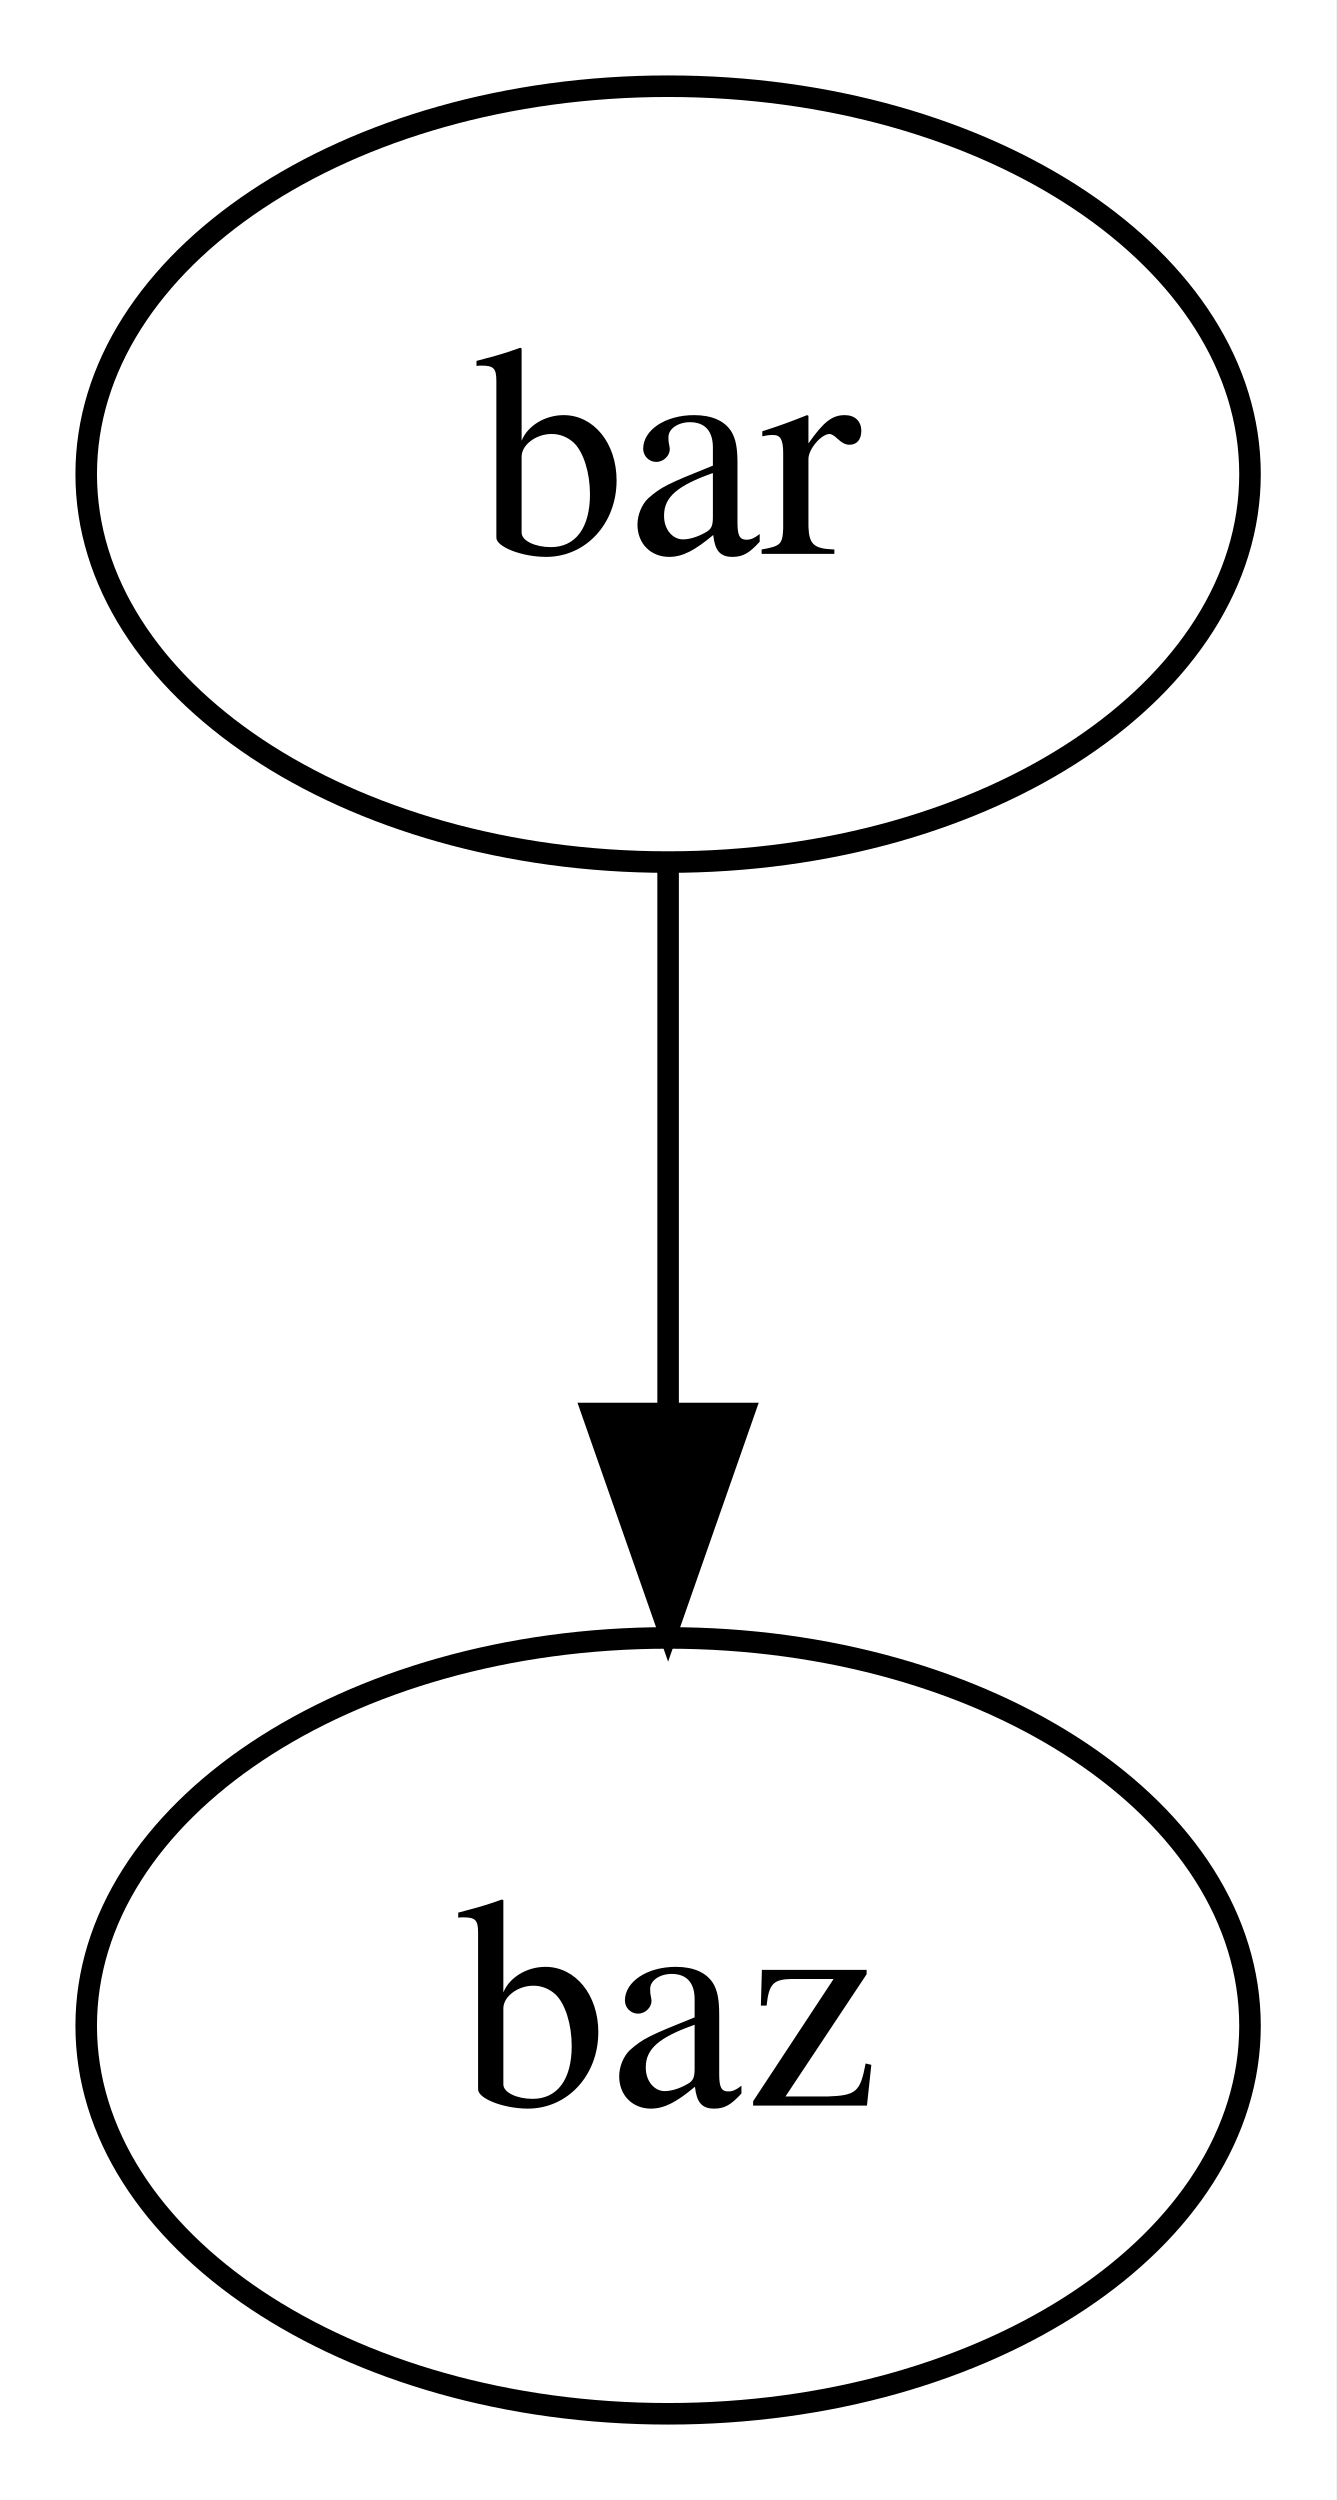
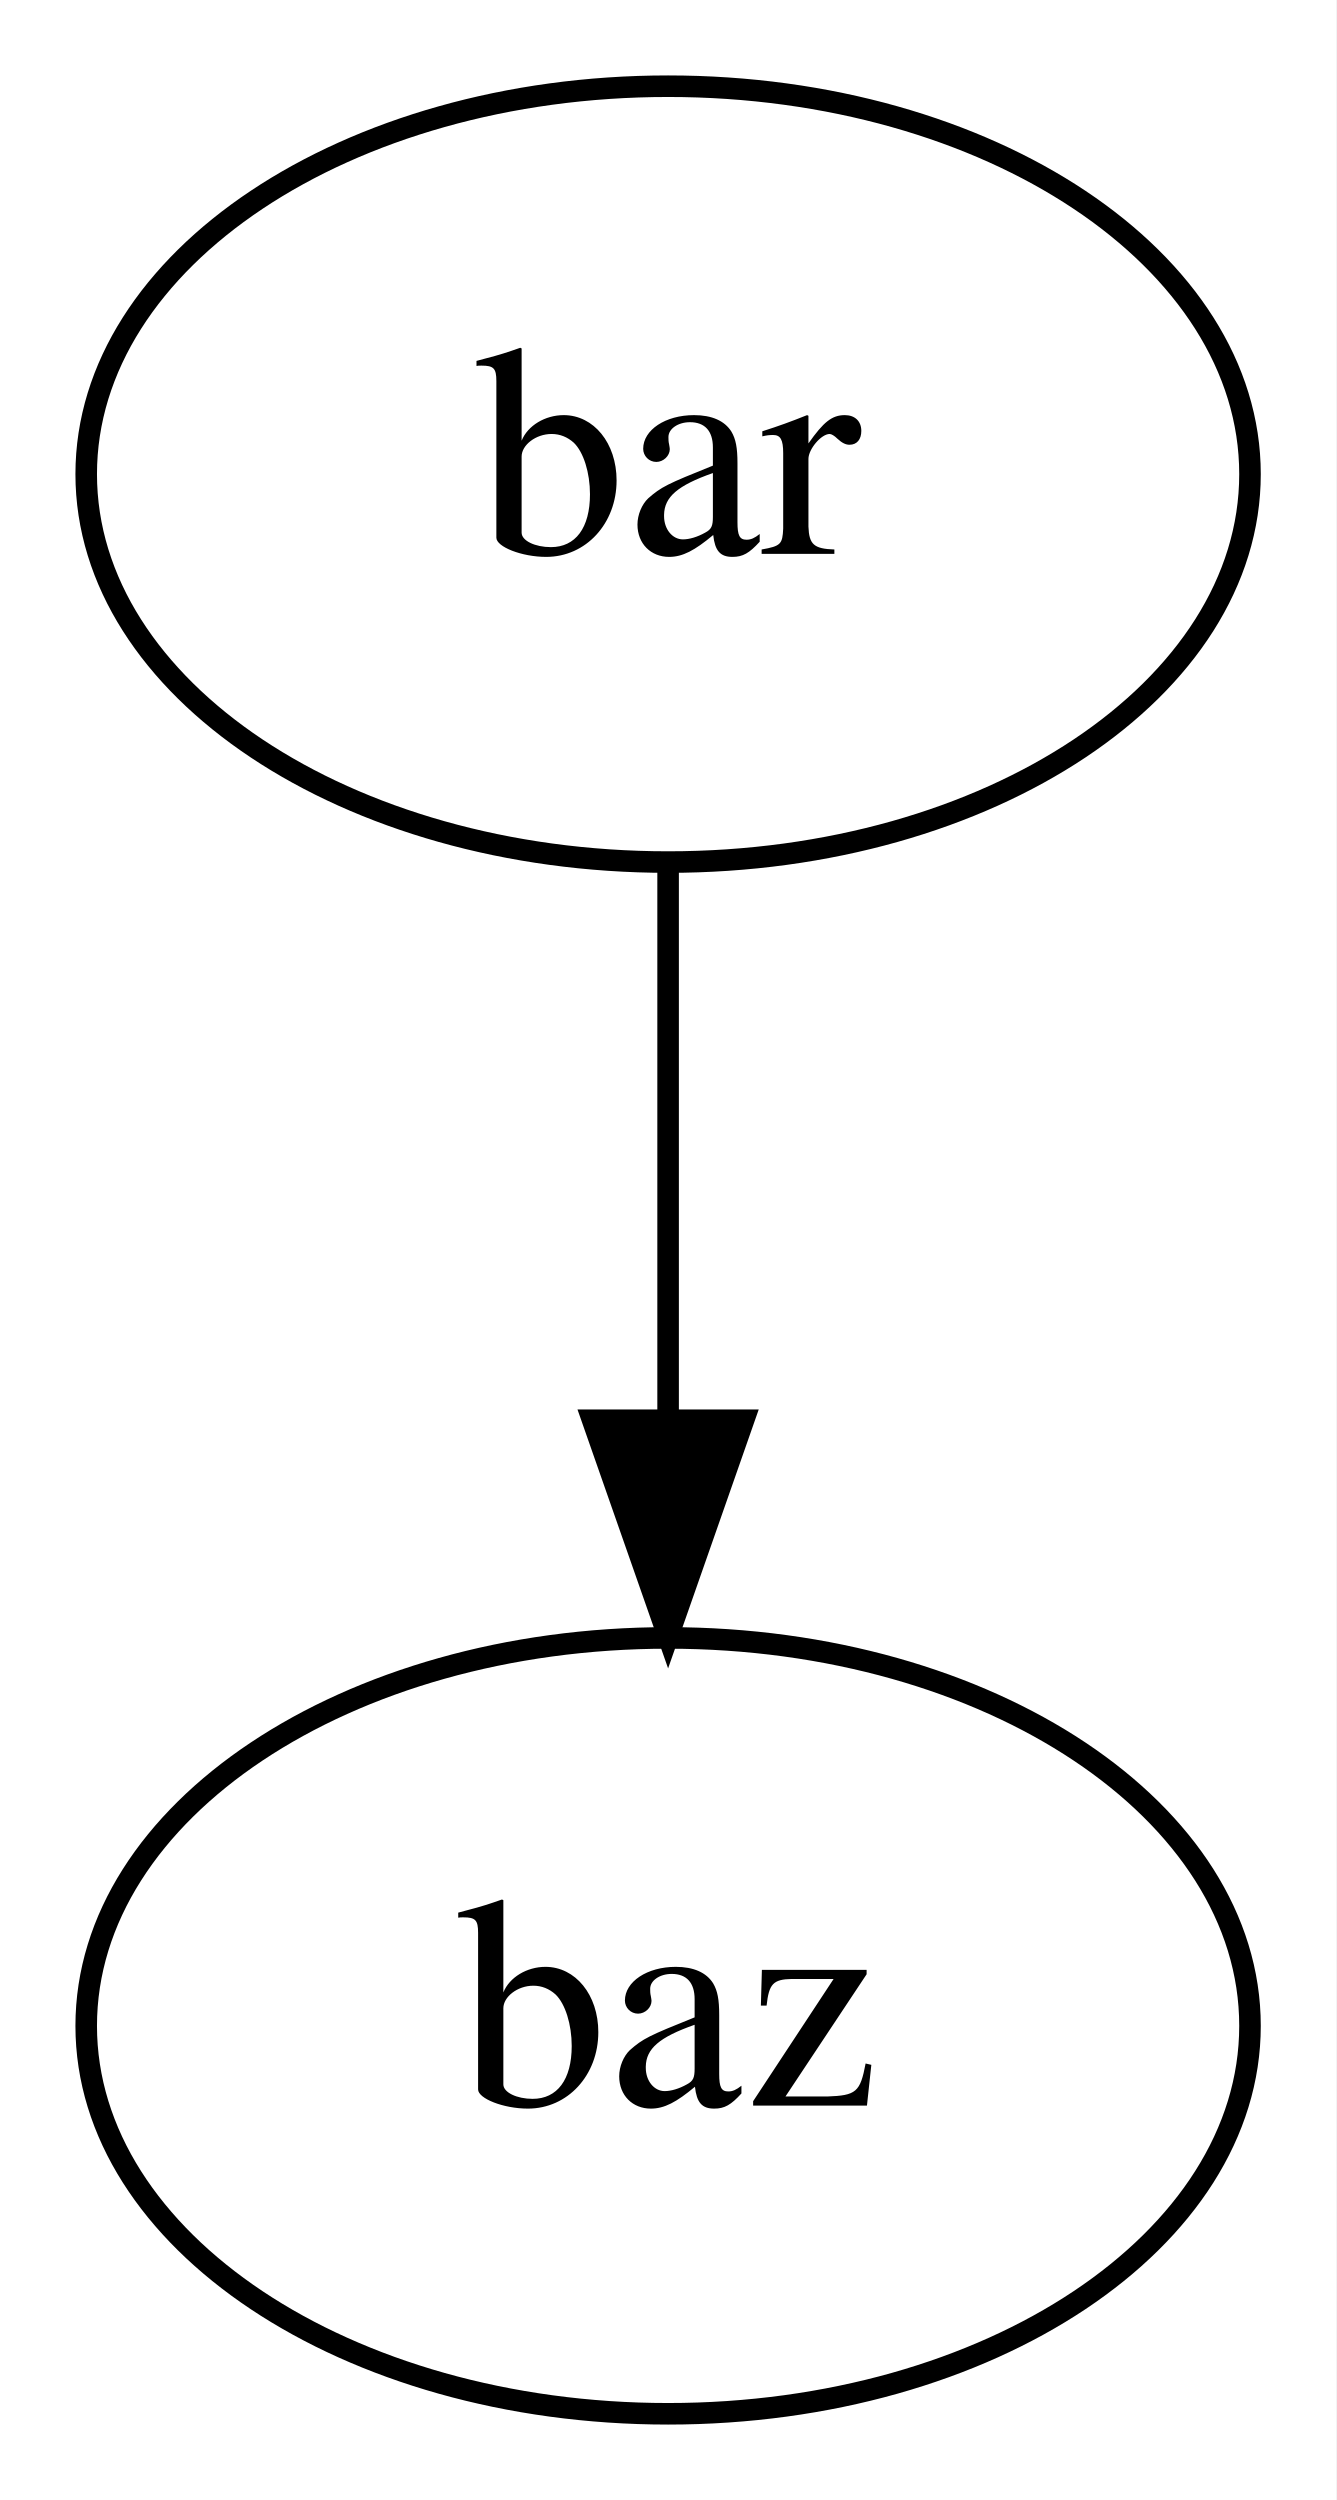
<svg xmlns="http://www.w3.org/2000/svg" width="62pt" height="116pt" viewBox="0.00 0.00 62.00 116.00">
  <g id="graph0" class="graph" transform="scale(1 1) rotate(0) translate(4 112)">
-     <polygon fill="#ffffff" stroke="transparent" points="-4,4 -4,-112 58,-112 58,4 -4,4" />
+     <polygon fill="white" stroke="transparent" points="-4,4 -4,-112 58,-112 58,4 -4,4" />
    <g id="node1" class="node">
-       <ellipse fill="none" stroke="#000000" cx="27" cy="-90" rx="27" ry="18" />
-       <text text-anchor="middle" x="27" y="-86.3" font-family="Times,serif" font-size="14.00" fill="#000000">bar</text>
+       <ellipse fill="none" stroke="black" cx="27" cy="-90" rx="27" ry="18" />
+       <text text-anchor="middle" x="27" y="-86.3" font-family="Times,serif" font-size="14.00">bar</text>
    </g>
    <g id="node2" class="node">
-       <ellipse fill="none" stroke="#000000" cx="27" cy="-18" rx="27" ry="18" />
-       <text text-anchor="middle" x="27" y="-14.3" font-family="Times,serif" font-size="14.00" fill="#000000">baz</text>
+       <ellipse fill="none" stroke="black" cx="27" cy="-18" rx="27" ry="18" />
+       <text text-anchor="middle" x="27" y="-14.3" font-family="Times,serif" font-size="14.00">baz</text>
    </g>
    <g id="edge1" class="edge">
-       <path fill="none" stroke="#000000" d="M27,-71.831C27,-64.131 27,-54.974 27,-46.417" />
-       <polygon fill="#000000" stroke="#000000" points="30.5,-46.413 27,-36.413 23.5,-46.413 30.5,-46.413" />
+       <path fill="none" stroke="black" d="M27,-71.7C27,-63.98 27,-54.71 27,-46.11" />
+       <polygon fill="black" stroke="black" points="30.5,-46.1 27,-36.1 23.5,-46.1 30.5,-46.1" />
    </g>
  </g>
</svg>
